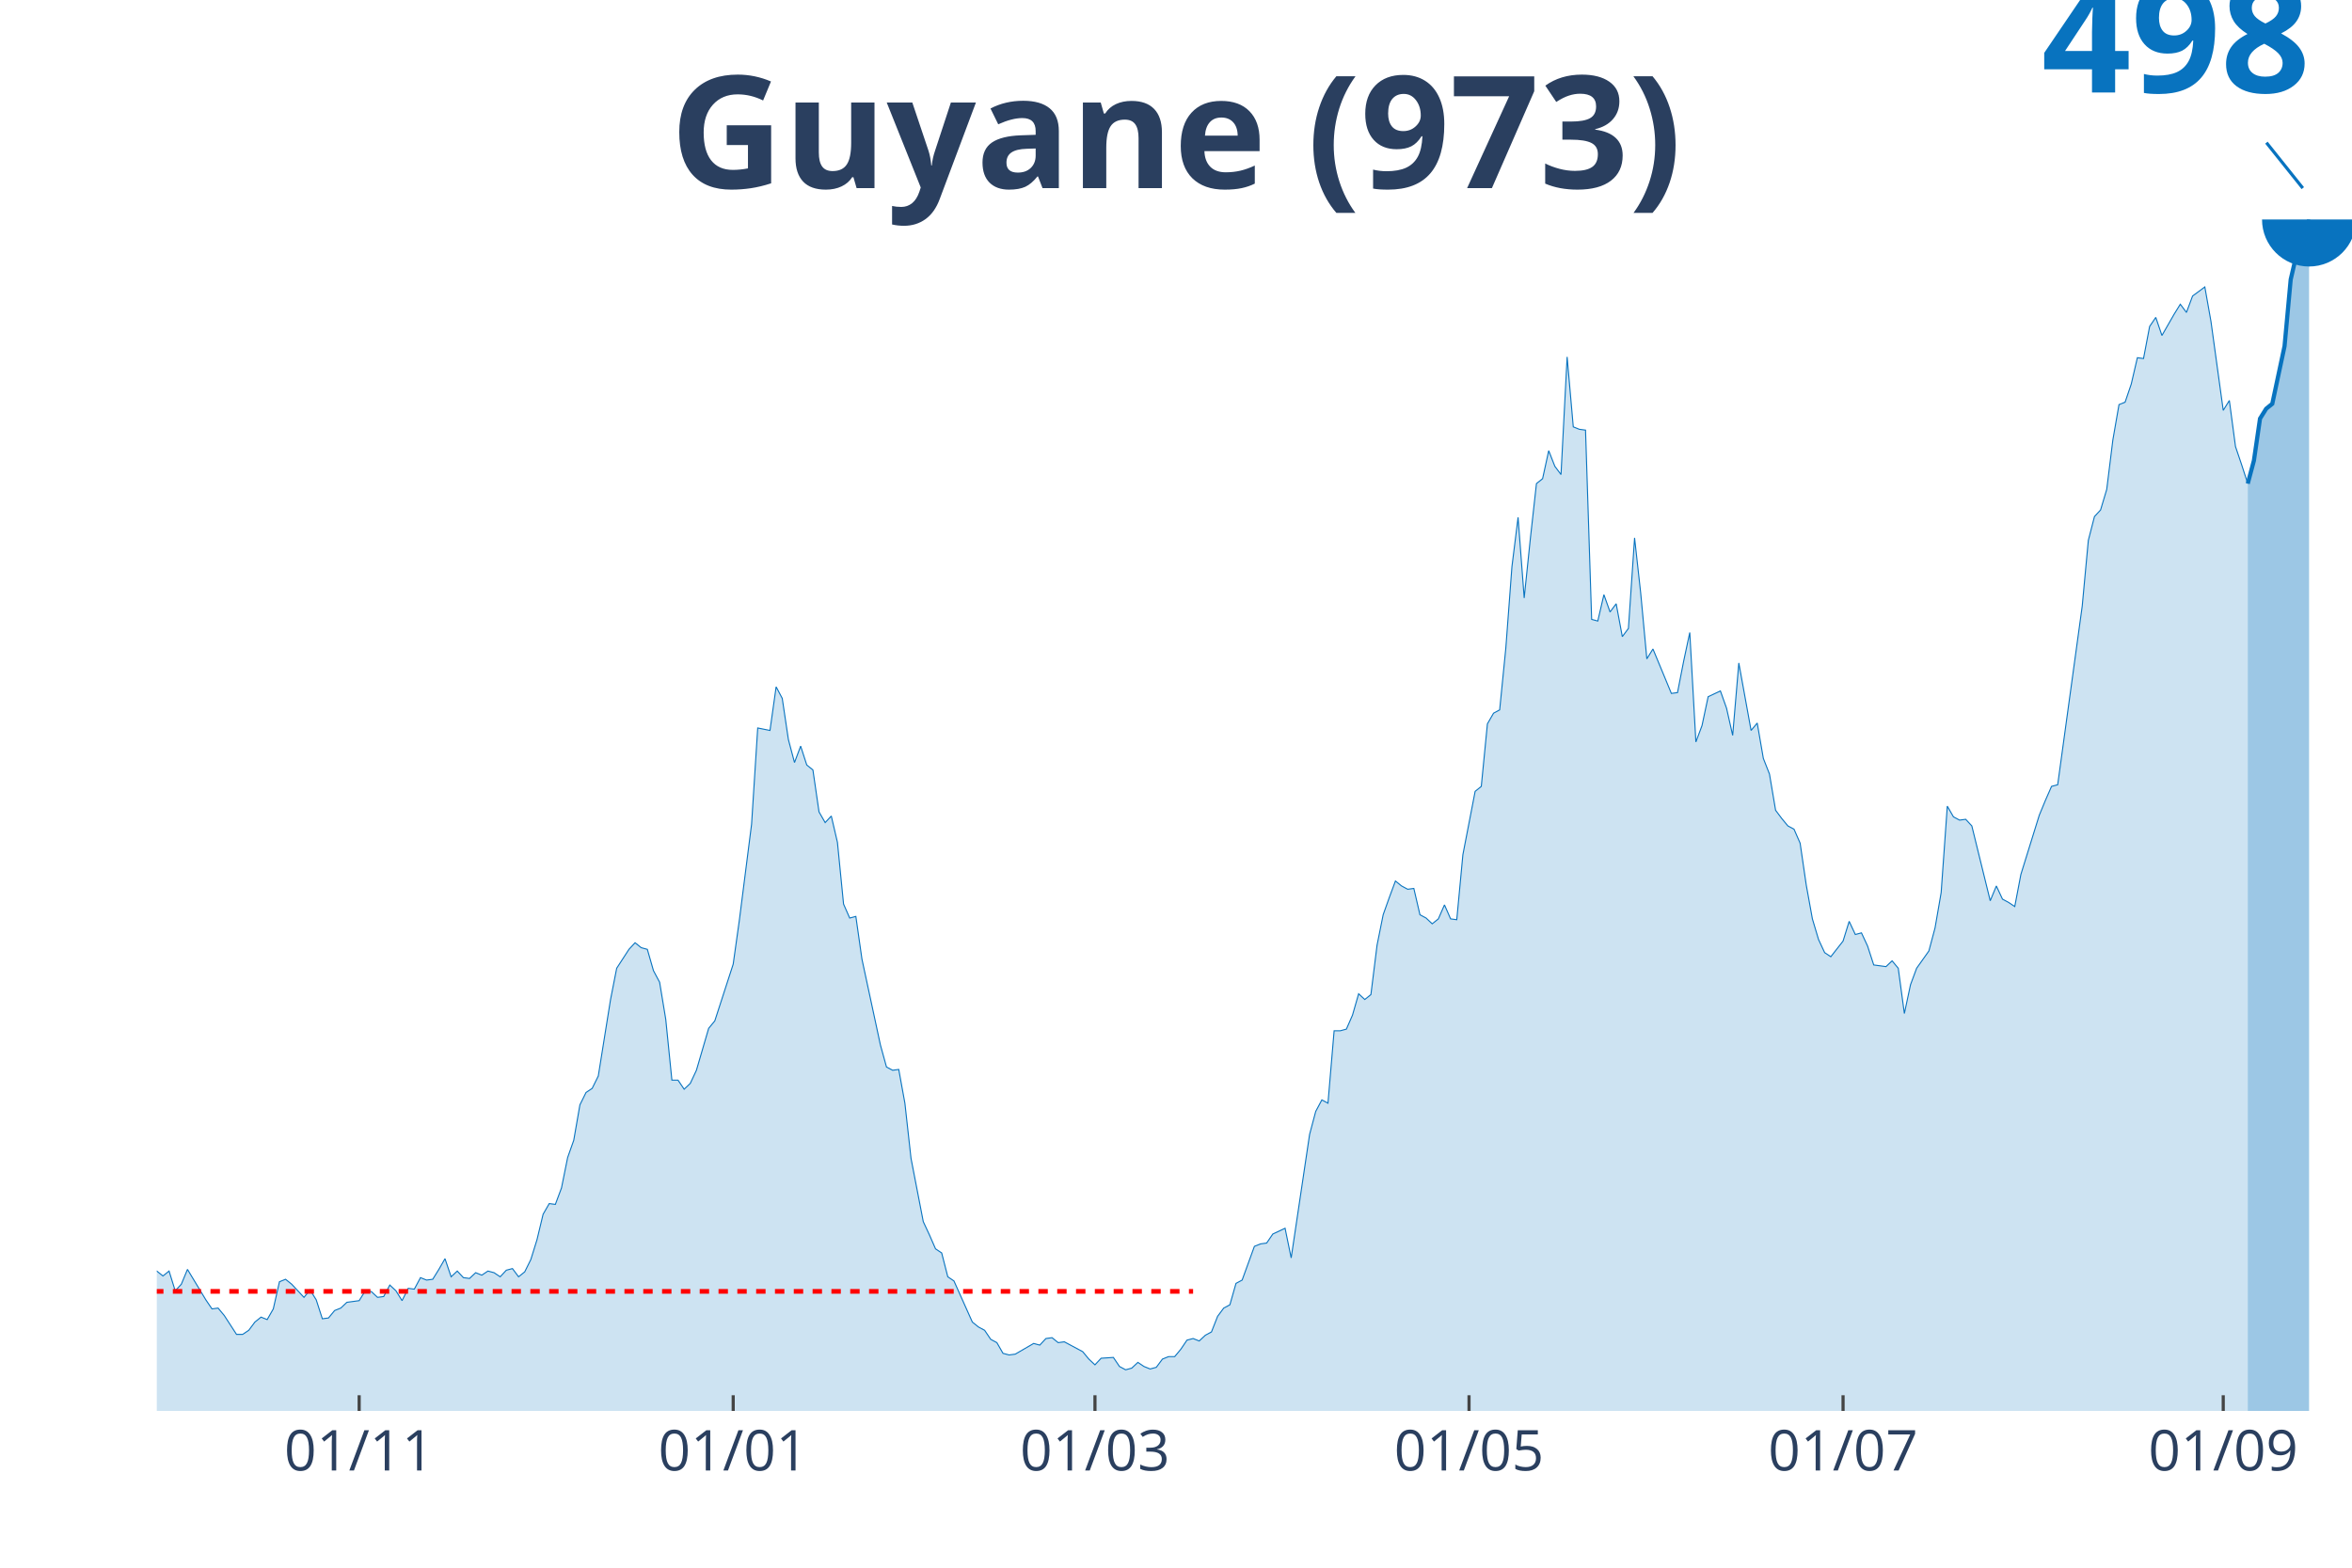
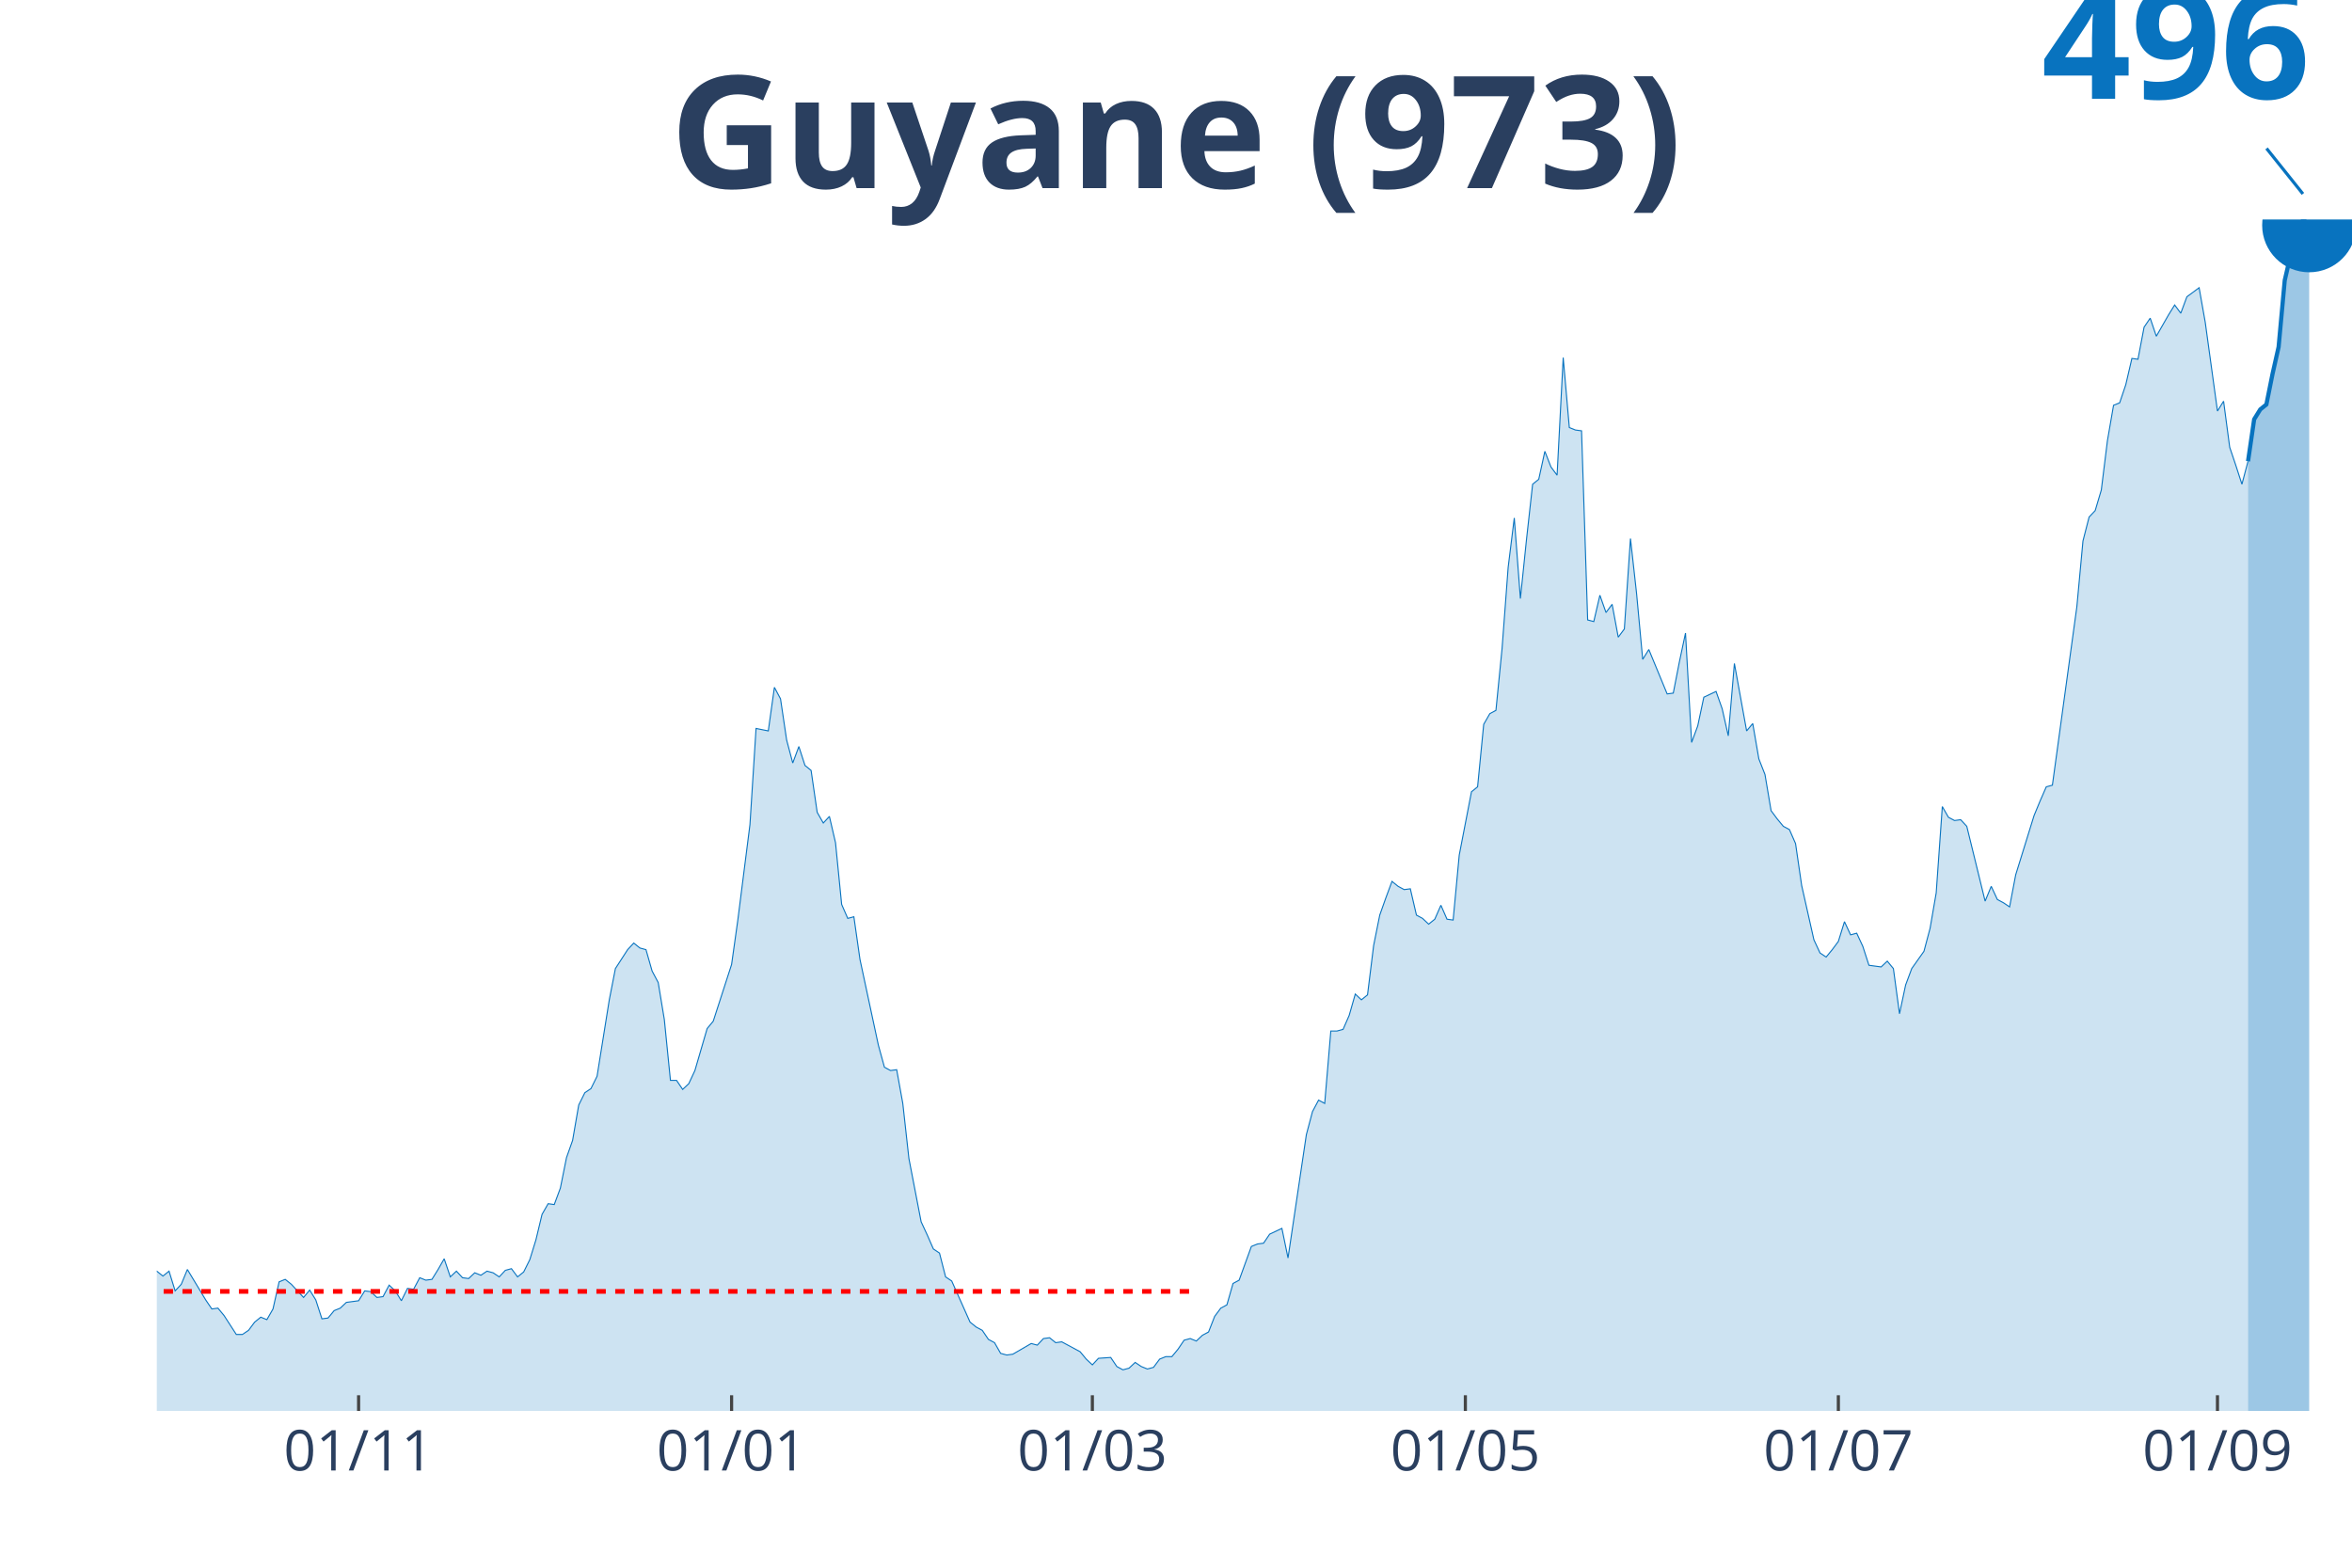
<svg xmlns="http://www.w3.org/2000/svg" class="main-svg" width="1125" height="750" style="" viewBox="0 0 750 500">
  <rect x="0" y="0" width="750" height="500" style="fill: rgb(0, 0, 0); fill-opacity: 0;" />
-   <defs id="defs-433399">
+   <defs id="defs-f3bd5b">
    <g class="clips">
-       <clipPath id="clip433399xyplot" class="plotclip">
+       <clipPath id="clipf3bd5bxyplot" class="plotclip">
        <rect width="700" height="380" />
      </clipPath>
-       <clipPath class="axesclip" id="clip433399x">
+       <clipPath class="axesclip" id="clipf3bd5bx">
        <rect x="50" y="0" width="700" height="500" />
      </clipPath>
-       <clipPath class="axesclip" id="clip433399y">
+       <clipPath class="axesclip" id="clipf3bd5by">
        <rect x="0" y="70" width="750" height="380" />
      </clipPath>
-       <clipPath class="axesclip" id="clip433399xy">
+       <clipPath class="axesclip" id="clipf3bd5bxy">
        <rect x="50" y="70" width="700" height="380" />
      </clipPath>
    </g>
    <g class="gradients" />
  </defs>
  <g class="bglayer">
    <rect class="bg" x="50" y="70" width="700" height="380" style="fill: rgb(0, 0, 0); fill-opacity: 0; stroke-width: 0;" />
  </g>
  <g class="layer-below">
    <g class="imagelayer" />
    <g class="shapelayer" />
  </g>
  <g class="cartesianlayer">
    <g class="subplot xy">
      <g class="layer-subplot">
        <g class="shapelayer" />
        <g class="imagelayer" />
      </g>
      <g class="gridlayer">
        <g class="x">
-           <path class="xgrid crisp" transform="translate(114.53,0)" d="M0,70v380" style="stroke: rgb(255, 255, 255); stroke-opacity: 1; stroke-width: 1px;" />
-           <path class="xgrid crisp" transform="translate(233.8,0)" d="M0,70v380" style="stroke: rgb(255, 255, 255); stroke-opacity: 1; stroke-width: 1px;" />
-           <path class="xgrid crisp" transform="translate(349.16,0)" d="M0,70v380" style="stroke: rgb(255, 255, 255); stroke-opacity: 1; stroke-width: 1px;" />
-           <path class="xgrid crisp" transform="translate(468.44,0)" d="M0,70v380" style="stroke: rgb(255, 255, 255); stroke-opacity: 1; stroke-width: 1px;" />
-           <path class="xgrid crisp" transform="translate(587.71,0)" d="M0,70v380" style="stroke: rgb(255, 255, 255); stroke-opacity: 1; stroke-width: 1px;" />
-           <path class="xgrid crisp" transform="translate(708.94,0)" d="M0,70v380" style="stroke: rgb(255, 255, 255); stroke-opacity: 1; stroke-width: 1px;" />
+           <path class="xgrid crisp" transform="translate(114.35,0)" d="M0,70v380" style="stroke: rgb(255, 255, 255); stroke-opacity: 1; stroke-width: 1px;" />
+           <path class="xgrid crisp" transform="translate(233.29,0)" d="M0,70v380" style="stroke: rgb(255, 255, 255); stroke-opacity: 1; stroke-width: 1px;" />
+           <path class="xgrid crisp" transform="translate(348.33,0)" d="M0,70v380" style="stroke: rgb(255, 255, 255); stroke-opacity: 1; stroke-width: 1px;" />
+           <path class="xgrid crisp" transform="translate(467.27,0)" d="M0,70v380" style="stroke: rgb(255, 255, 255); stroke-opacity: 1; stroke-width: 1px;" />
+           <path class="xgrid crisp" transform="translate(586.21,0)" d="M0,70v380" style="stroke: rgb(255, 255, 255); stroke-opacity: 1; stroke-width: 1px;" />
+           <path class="xgrid crisp" transform="translate(707.1,0)" d="M0,70v380" style="stroke: rgb(255, 255, 255); stroke-opacity: 1; stroke-width: 1px;" />
        </g>
        <g class="y" />
      </g>
      <g class="zerolinelayer" />
      <path class="xlines-below" />
      <path class="ylines-below" />
      <g class="overlines-below" />
      <g class="xaxislayer-below" />
      <g class="yaxislayer-below" />
      <g class="overaxes-below" />
-       <g class="plot" transform="translate(50, 70)" clip-path="url('#clip433399xyplot')">
+       <g class="plot" transform="translate(50, 70)" clip-path="url('#clipf3bd5bxyplot')">
        <g class="scatterlayer mlayer">
-           <g class="trace scatter trace40f57a" style="stroke-miterlimit: 2;">
+           <g class="trace scatter trace81dadb" style="stroke-miterlimit: 2;">
            <g class="fills">
              <g>
-                 <path class="js-fill" d="M666.76,380L-265.92,380L-265.92,378.95L-263.97,378.95L-262.01,375.01L-252.23,341.42L-250.28,336.17L-242.46,341.95L-240.5,342.73L-236.59,338.27L-234.64,330.14L-224.86,299.43L-222.91,292.87L-215.08,232.25L-213.13,225.69L-211.17,200.5L-209.22,138.83L-197.49,29.39L-195.53,35.17L-193.58,38.05L-191.62,60.1L-189.66,62.98L-187.71,42.78L-183.8,32.28L-181.84,48.29L-179.89,45.4L-177.93,19.42L-175.98,19.94L-174.02,39.89L-172.07,42.78L-170.11,63.25L-164.25,95.26L-162.29,118.62L-160.34,123.34L-158.38,139.61L-154.47,190.26L-152.51,180.55L-150.56,213.09L-148.6,217.82L-146.65,204.96L-144.69,213.62L-140.78,194.46L-138.83,209.16L-134.92,201.55L-132.96,203.38L-121.23,244.32L-119.27,259.81L-117.32,264.53L-115.36,261.12L-111.45,276.08L-109.5,281.06L-105.59,286.31L-103.63,285.26L-99.72,296.55L-97.77,291.3L-93.85,298.38L-91.9,300.22L-89.94,306.26L-87.99,305.21L-84.08,314.39L-82.12,312.29L-78.21,312.82L-76.26,314.13L-74.3,320.69L-72.35,315.44L-64.53,317.02L-62.57,308.88L-60.61,305.73L-58.66,310.98L-56.7,316.23L-54.75,315.97L-52.79,318.85L-50.84,315.7L-46.93,325.68L-44.97,322.27L-43.02,320.95L-41.06,325.15L-39.11,324.36L-37.15,329.09L-33.24,330.66L-31.28,335.91L-29.33,340.64L-27.37,338.01L-25.42,338.8L-23.46,338.27L-19.55,340.64L-17.6,339.06L-15.64,334.07L-13.69,336.7L-11.73,334.07L-9.78,333.29L-7.82,330.14L-5.87,330.66L-3.91,334.86L-1.96,336.96L0,335.39L1.96,336.96L3.91,335.39L5.87,341.69L7.82,339.59L9.78,334.86L15.64,344.57L17.6,347.46L19.55,347.2L21.51,349.56L25.42,355.59L27.37,355.59L29.33,354.28L31.28,351.66L33.24,350.08L35.2,350.87L37.15,347.46L39.11,338.8L41.06,338.01L43.02,339.59L46.93,343.78L48.88,341.42L50.84,344.57L52.79,350.61L54.75,350.35L56.7,347.98L58.66,347.2L60.61,345.36L64.53,344.83L66.48,341.69L68.44,341.95L70.39,343.78L72.35,343.52L74.3,339.85L76.26,341.69L78.21,344.83L80.17,340.9L82.12,341.16L84.08,337.49L86.03,338.27L87.99,338.01L89.94,334.86L91.9,331.45L93.85,337.22L95.81,335.39L97.77,337.49L99.72,337.75L101.68,335.91L103.63,336.7L105.59,335.39L107.54,335.91L109.5,337.22L111.45,335.12L113.41,334.6L115.36,337.22L117.32,335.65L119.27,331.71L121.23,325.41L123.18,317.28L125.14,313.87L127.09,314.13L129.05,308.88L131.01,299.17L132.96,293.66L134.92,282.38L136.87,278.44L138.83,277.13L140.78,273.19L144.69,248.78L146.65,238.81L150.56,232.78L152.51,230.68L154.47,232.25L156.42,232.78L158.38,239.6L160.34,243.27L162.29,255.08L164.25,274.5L166.2,274.5L168.16,277.39L170.11,275.55L172.07,271.35L175.98,257.97L177.93,255.61L183.8,237.5L185.75,223.59L189.66,192.89L191.62,162.18L195.53,162.97L197.49,149.06L199.44,152.73L201.4,165.86L203.35,173.2L205.31,167.96L207.26,173.99L209.22,175.57L211.17,188.95L213.13,192.36L215.08,190.26L217.04,198.66L218.99,218.34L220.95,222.8L222.91,222.28L224.86,235.93L230.73,263.22L232.68,270.3L234.64,271.35L236.59,271.09L238.55,281.85L240.5,299.43L244.41,319.64L246.37,323.84L248.32,328.3L250.28,329.61L252.23,337.22L254.19,338.54L260.06,351.66L262.01,353.23L263.97,354.28L265.92,357.17L267.88,358.22L269.83,361.63L271.79,362.15L273.74,361.89L279.61,358.48L281.56,359.01L283.52,356.91L285.47,356.64L287.43,358.22L289.39,357.96L295.25,361.1L297.21,363.47L299.16,365.3L301.12,363.2L305.03,362.94L306.98,365.83L308.94,366.88L310.89,366.35L312.85,364.52L314.8,365.83L316.76,366.62L318.72,366.09L320.67,363.47L322.63,362.68L324.58,362.68L326.54,360.32L328.49,357.43L330.45,356.91L332.4,357.69L334.36,355.86L336.31,354.81L338.27,349.82L340.22,347.2L342.18,346.15L344.13,339.32L346.09,338.27L350,327.51L351.96,326.73L353.91,326.46L355.87,323.58L359.78,321.74L361.73,331.19L367.6,291.82L369.55,284.48L371.51,280.8L373.46,281.85L375.42,258.76L377.37,258.76L379.33,258.23L381.28,253.77L383.24,246.95L385.2,248.78L387.15,247.21L389.11,231.46L391.06,221.75L393.02,216.24L394.97,210.99L396.93,212.57L398.88,213.62L400.84,213.36L402.79,221.75L404.75,222.8L406.7,224.64L408.66,223.07L410.61,218.6L412.57,223.07L414.53,223.33L416.48,202.6L420.39,182.39L422.35,180.81L424.3,160.87L426.26,157.46L428.21,156.41L430.17,136.73L432.12,110.75L434.08,95L436.03,120.72L437.99,101.82L439.94,84.24L441.9,82.67L443.85,73.74L445.81,78.73L447.77,81.35L449.72,43.83L451.68,66.13L453.63,66.92L455.59,67.18L457.54,127.54L459.5,128.07L461.45,119.67L463.41,125.18L465.36,122.56L467.32,133.05L469.27,130.43L471.23,101.56L473.18,119.14L475.14,140.14L477.09,136.99L481.01,146.44L482.96,151.16L484.92,150.9L486.87,140.93L488.83,131.74L490.78,166.64L492.74,161.4L494.69,152.21L498.6,150.37L500.56,155.88L502.51,164.54L504.47,141.45L508.38,162.97L510.34,160.61L512.29,171.89L514.25,176.88L516.2,188.43L518.16,191.05L520.11,193.41L522.07,194.46L524.02,198.92L525.98,212.31L527.93,223.07L529.89,229.63L531.84,233.83L533.8,235.14L537.71,230.15L539.66,223.85L541.62,228.05L543.58,227.53L545.53,231.73L547.49,237.76L551.4,238.29L553.35,236.45L555.31,238.81L557.26,253.25L559.22,244.06L561.17,238.81L565.08,233.3L567.04,225.95L568.99,214.67L570.95,187.11L572.91,190.52L574.86,191.57L576.82,191.31L578.77,193.41L584.64,217.29L586.59,212.57L588.55,216.77L590.5,217.82L592.46,219.13L594.41,208.9L600.28,190L602.23,185.28L604.19,180.81L606.15,180.29L613.97,123.34L615.92,102.35L617.88,94.74L619.83,92.64L621.79,86.08L623.74,70.33L625.7,59.05L627.65,58.26L629.61,52.49L631.56,44.09L633.52,44.35L635.47,34.12L637.43,31.23L639.39,37L643.3,30.18L645.25,27.03L647.21,29.65L649.16,24.41L653.07,21.52L655.03,32.54L658.94,60.88L660.89,57.73L662.85,72.43L664.8,78.2L666.76,84.24" style="fill: rgb(8, 115, 191); fill-opacity: 0.2; stroke-width: 0;" />
+                 <path class="js-fill" d="M666.85,380L-265.18,380L-265.18,378.95L-263.23,378.95L-261.28,375.02L-249.58,336.2L-247.63,338.56L-245.68,340.14L-243.73,338.56L-241.78,341.97L-237.88,340.4L-235.93,338.3L-222.28,292.93L-220.33,271.95L-214.48,232.35L-212.53,225.8L-210.58,200.62L-208.64,138.99L-196.94,29.63L-194.99,35.4L-193.04,38.29L-191.09,60.32L-189.14,63.2L-187.19,43.01L-183.29,32.52L-181.34,48.52L-179.39,45.63L-177.44,19.67L-175.49,20.19L-173.54,40.12L-171.59,43.01L-169.64,63.46L-163.79,95.46L-161.84,118.8L-159.89,123.52L-157.94,139.78L-154.04,190.39L-152.09,180.69L-150.14,213.21L-148.19,217.93L-146.24,205.08L-144.29,213.73L-140.39,194.59L-138.44,209.28L-134.54,201.67L-132.59,203.51L-120.89,244.42L-118.94,259.89L-116.99,264.61L-115.04,261.2L-111.14,276.15L-109.19,281.13L-105.29,286.38L-103.34,285.33L-99.44,296.6L-97.49,291.36L-93.59,298.44L-91.64,300.28L-89.69,306.31L-87.74,305.26L-83.84,314.44L-81.89,312.34L-77.99,312.86L-76.04,314.18L-74.09,320.73L-72.14,315.49L-64.35,317.06L-62.4,308.93L-60.45,305.78L-58.5,311.03L-56.55,316.27L-54.6,316.01L-52.65,318.9L-50.7,315.75L-46.8,325.71L-44.85,322.31L-42.9,320.99L-40.95,325.19L-39,324.4L-37.05,329.12L-33.15,330.7L-31.2,335.94L-29.25,340.66L-27.3,338.04L-25.35,338.83L-23.4,338.3L-19.5,340.66L-17.55,339.09L-15.6,334.11L-13.65,336.73L-11.7,334.11L-9.75,333.32L-7.8,330.17L-5.85,330.7L-3.9,334.89L-1.95,336.99L0,335.42L1.95,336.99L3.9,335.42L5.85,341.71L7.8,339.61L9.75,334.89L15.6,344.6L17.55,347.48L19.5,347.22L21.45,349.58L25.35,355.61L27.3,355.61L29.25,354.3L31.2,351.68L33.15,350.1L35.1,350.89L37.05,347.48L39,338.83L40.95,338.04L42.9,339.61L46.8,343.81L48.75,341.45L50.7,344.6L52.65,350.63L54.6,350.37L56.55,348.01L58.5,347.22L60.45,345.38L64.35,344.86L66.3,341.71L68.25,341.97L70.19,343.81L72.14,343.55L74.09,339.88L76.04,341.71L77.99,344.86L79.94,340.92L81.89,341.19L83.84,337.52L85.79,338.3L87.74,338.04L89.69,334.89L91.64,331.48L93.59,337.25L95.54,335.42L97.49,337.52L99.44,337.78L101.39,335.94L103.34,336.73L105.29,335.42L107.24,335.94L109.19,337.25L111.14,335.16L113.09,334.63L115.04,337.25L116.99,335.68L118.94,331.75L120.89,325.45L122.84,317.32L124.79,313.91L126.74,314.18L128.69,308.93L130.64,299.23L132.59,293.72L134.54,282.44L136.49,278.51L138.44,277.2L140.39,273.26L144.29,248.88L146.24,238.91L150.14,232.88L152.09,230.78L154.04,232.35L155.99,232.88L157.94,239.7L159.89,243.37L161.84,255.17L163.79,274.58L165.74,274.58L167.69,277.46L169.64,275.62L171.59,271.43L175.49,258.05L177.44,255.69L183.29,237.6L185.24,223.7L189.14,193.02L191.09,162.33L194.99,163.12L196.94,149.22L198.89,152.89L200.84,166L202.79,173.35L204.74,168.1L206.69,174.13L208.64,175.71L210.58,189.08L212.53,192.49L214.48,190.39L216.43,198.79L218.38,218.45L220.33,222.91L222.28,222.39L224.23,236.02L230.08,263.3L232.03,270.38L233.98,271.43L235.93,271.17L237.88,281.92L239.83,299.49L243.73,319.68L245.68,323.88L247.63,328.34L249.58,329.65L251.53,337.25L253.48,338.56L259.33,351.68L261.28,353.25L263.23,354.3L265.18,357.18L267.13,358.23L269.08,361.64L271.03,362.17L272.98,361.9L278.83,358.5L280.78,359.02L282.73,356.92L284.68,356.66L286.63,358.23L288.58,357.97L294.43,361.12L296.38,363.48L298.33,365.31L300.28,363.22L304.18,362.95L306.13,365.84L308.08,366.89L310.03,366.36L311.98,364.53L313.93,365.84L315.88,366.63L317.83,366.1L319.78,363.48L321.73,362.69L323.68,362.69L325.63,360.33L327.58,357.45L329.53,356.92L331.48,357.71L333.43,355.87L335.38,354.82L337.33,349.84L339.28,347.22L341.23,346.17L343.18,339.35L345.13,338.3L349.03,327.55L350.97,326.76L352.92,326.5L354.87,323.62L358.77,321.78L360.72,331.22L366.57,291.88L368.52,284.54L370.47,280.87L372.42,281.92L374.37,258.84L376.32,258.84L378.27,258.32L380.22,253.86L382.17,247.04L384.12,248.88L386.07,247.3L388.02,231.57L389.97,221.86L391.92,216.36L393.87,211.11L395.82,212.68L397.77,213.73L399.72,213.47L401.67,221.86L403.62,222.91L405.57,224.75L407.52,223.17L409.47,218.72L411.42,223.17L413.37,223.44L415.32,202.72L419.22,182.53L421.17,180.95L423.12,161.02L425.07,157.61L427.02,156.56L428.97,136.89L430.92,110.93L432.87,95.2L434.82,120.9L436.77,102.02L438.72,84.44L440.67,82.87L442.62,73.95L444.57,78.94L446.52,81.56L448.47,44.06L450.42,66.35L452.37,67.14L454.32,67.4L456.27,127.72L458.22,128.24L460.17,119.85L462.12,125.36L464.07,122.73L466.02,133.22L467.97,130.6L469.92,101.75L471.87,119.32L473.82,140.3L475.77,137.16L479.67,146.6L481.62,151.32L483.57,151.06L485.52,141.09L487.47,131.91L489.42,166.79L491.36,161.55L493.31,152.37L497.21,150.53L499.16,156.04L501.11,164.69L503.06,141.61L506.96,163.12L508.91,160.76L510.86,172.04L512.81,177.02L514.76,188.56L516.71,191.18L518.66,193.54L520.61,194.59L522.56,199.05L524.51,212.42L528.41,229.73L530.36,233.93L532.31,235.24L534.26,232.88L536.21,230.26L538.16,223.96L540.11,228.16L542.06,227.63L544.01,231.83L545.96,237.86L549.86,238.39L551.81,236.55L553.76,238.91L555.71,253.33L557.66,244.15L559.61,238.91L563.51,233.4L565.46,226.06L567.41,214.78L569.36,187.25L571.31,190.66L573.26,191.7L575.21,191.44L577.16,193.54L583.01,217.41L584.96,212.68L586.91,216.88L588.86,217.93L590.81,219.24L592.76,209.01L598.61,190.13L600.56,185.41L602.51,180.95L604.46,180.43L612.26,123.52L614.21,102.54L616.16,94.93L618.11,92.84L620.06,86.28L622.01,70.55L623.96,59.27L625.91,58.48L627.86,52.71L629.81,44.32L631.75,44.58L633.7,34.35L635.65,31.47L637.6,37.24L641.5,30.42L643.45,27.27L645.4,29.9L647.35,24.65L651.25,21.77L653.2,32.78L657.1,61.1L659.05,57.96L661,72.64L662.95,78.41L664.9,84.44L666.85,77.1" style="fill: rgb(8, 115, 191); fill-opacity: 0.2; stroke-width: 0;" />
              </g>
            </g>
            <g class="errorbars" />
            <g class="lines">
-               <path class="js-line" d="M-265.92,378.95L-263.97,378.95L-262.01,375.01L-252.23,341.42L-250.28,336.17L-242.46,341.95L-240.5,342.73L-236.59,338.27L-234.64,330.14L-224.86,299.43L-222.91,292.87L-215.08,232.25L-213.13,225.69L-211.17,200.5L-209.22,138.83L-197.49,29.39L-195.53,35.17L-193.58,38.05L-191.62,60.1L-189.66,62.98L-187.71,42.78L-183.8,32.28L-181.84,48.29L-179.89,45.4L-177.93,19.42L-175.98,19.94L-174.02,39.89L-172.07,42.78L-170.11,63.25L-164.25,95.26L-162.29,118.62L-160.34,123.34L-158.38,139.61L-154.47,190.26L-152.51,180.55L-150.56,213.09L-148.6,217.82L-146.65,204.96L-144.69,213.62L-140.78,194.46L-138.83,209.16L-134.92,201.55L-132.96,203.38L-121.23,244.32L-119.27,259.81L-117.32,264.53L-115.36,261.12L-111.45,276.08L-109.5,281.06L-105.59,286.31L-103.63,285.26L-99.72,296.55L-97.77,291.3L-93.85,298.38L-91.9,300.22L-89.94,306.26L-87.99,305.21L-84.08,314.39L-82.12,312.29L-78.21,312.82L-76.26,314.13L-74.3,320.69L-72.35,315.44L-64.53,317.02L-62.57,308.88L-60.61,305.73L-58.66,310.98L-56.7,316.23L-54.75,315.97L-52.79,318.85L-50.84,315.7L-46.93,325.68L-44.97,322.27L-43.02,320.95L-41.06,325.15L-39.11,324.36L-37.15,329.09L-33.24,330.66L-31.28,335.91L-29.33,340.64L-27.37,338.01L-25.42,338.8L-23.46,338.27L-19.55,340.64L-17.6,339.06L-15.64,334.07L-13.69,336.7L-11.73,334.07L-9.78,333.29L-7.82,330.14L-5.87,330.66L-3.91,334.86L-1.96,336.96L0,335.39L1.96,336.96L3.91,335.39L5.87,341.69L7.82,339.59L9.78,334.86L15.64,344.57L17.6,347.46L19.55,347.2L21.51,349.56L25.42,355.59L27.37,355.59L29.33,354.28L31.28,351.66L33.24,350.08L35.2,350.87L37.15,347.46L39.11,338.8L41.06,338.01L43.02,339.59L46.93,343.78L48.88,341.42L50.84,344.57L52.79,350.61L54.75,350.35L56.7,347.98L58.66,347.2L60.61,345.36L64.53,344.83L66.48,341.69L68.44,341.95L70.39,343.78L72.35,343.52L74.3,339.85L76.26,341.69L78.21,344.83L80.17,340.9L82.12,341.16L84.08,337.49L86.03,338.27L87.99,338.01L89.94,334.86L91.9,331.45L93.85,337.22L95.81,335.39L97.77,337.49L99.72,337.75L101.68,335.91L103.63,336.7L105.59,335.39L107.54,335.91L109.5,337.22L111.45,335.12L113.41,334.6L115.36,337.22L117.32,335.65L119.27,331.71L121.23,325.41L123.18,317.28L125.14,313.87L127.09,314.13L129.05,308.88L131.01,299.17L132.96,293.66L134.92,282.38L136.87,278.44L138.83,277.13L140.78,273.19L144.69,248.78L146.65,238.81L150.56,232.78L152.51,230.68L154.47,232.25L156.42,232.78L158.38,239.6L160.34,243.27L162.29,255.08L164.25,274.5L166.2,274.5L168.16,277.39L170.11,275.55L172.07,271.35L175.98,257.97L177.93,255.61L183.8,237.5L185.75,223.59L189.66,192.89L191.62,162.18L195.53,162.97L197.49,149.06L199.44,152.73L201.4,165.86L203.35,173.2L205.31,167.96L207.26,173.99L209.22,175.57L211.17,188.95L213.13,192.36L215.08,190.26L217.04,198.66L218.99,218.34L220.95,222.8L222.91,222.28L224.86,235.93L230.73,263.22L232.68,270.3L234.64,271.35L236.59,271.09L238.55,281.85L240.5,299.43L244.41,319.64L246.37,323.84L248.32,328.3L250.28,329.61L252.23,337.22L254.19,338.54L260.06,351.66L262.01,353.23L263.97,354.28L265.92,357.17L267.88,358.22L269.83,361.63L271.79,362.15L273.74,361.89L279.61,358.48L281.56,359.01L283.52,356.91L285.47,356.64L287.43,358.22L289.39,357.96L295.25,361.1L297.21,363.47L299.16,365.3L301.12,363.2L305.03,362.94L306.98,365.83L308.94,366.88L310.89,366.35L312.85,364.52L314.8,365.83L316.76,366.62L318.72,366.09L320.67,363.47L322.63,362.68L324.58,362.68L326.54,360.32L328.49,357.43L330.45,356.91L332.4,357.69L334.36,355.86L336.31,354.81L338.27,349.82L340.22,347.2L342.18,346.15L344.13,339.32L346.09,338.27L350,327.51L351.96,326.73L353.91,326.46L355.87,323.58L359.78,321.74L361.73,331.19L367.6,291.82L369.55,284.48L371.51,280.8L373.46,281.85L375.42,258.76L377.37,258.76L379.33,258.23L381.28,253.77L383.24,246.95L385.2,248.78L387.15,247.21L389.11,231.46L391.06,221.75L393.02,216.24L394.97,210.99L396.93,212.57L398.88,213.62L400.84,213.36L402.79,221.75L404.75,222.8L406.7,224.64L408.66,223.07L410.61,218.6L412.57,223.07L414.53,223.33L416.48,202.6L420.39,182.39L422.35,180.81L424.3,160.87L426.26,157.46L428.21,156.41L430.17,136.73L432.12,110.75L434.08,95L436.03,120.72L437.99,101.82L439.94,84.24L441.9,82.67L443.85,73.74L445.81,78.73L447.77,81.35L449.72,43.83L451.68,66.13L453.63,66.92L455.59,67.18L457.54,127.54L459.5,128.07L461.45,119.67L463.41,125.18L465.36,122.56L467.32,133.05L469.27,130.43L471.23,101.56L473.18,119.14L475.14,140.14L477.09,136.99L481.01,146.44L482.96,151.16L484.92,150.9L486.87,140.93L488.83,131.74L490.78,166.64L492.74,161.4L494.69,152.21L498.6,150.37L500.56,155.88L502.51,164.54L504.47,141.45L508.38,162.97L510.34,160.61L512.29,171.89L514.25,176.88L516.2,188.43L518.16,191.05L520.11,193.41L522.07,194.46L524.02,198.92L525.98,212.31L527.93,223.07L529.89,229.63L531.84,233.83L533.8,235.14L537.71,230.15L539.66,223.85L541.62,228.05L543.58,227.53L545.53,231.73L547.49,237.76L551.4,238.29L553.35,236.45L555.31,238.81L557.26,253.25L559.22,244.06L561.17,238.81L565.08,233.3L567.04,225.95L568.99,214.67L570.95,187.11L572.91,190.52L574.86,191.57L576.82,191.31L578.77,193.41L584.64,217.29L586.59,212.57L588.55,216.77L590.5,217.82L592.46,219.13L594.41,208.9L600.28,190L602.23,185.28L604.19,180.81L606.15,180.29L613.97,123.34L615.92,102.35L617.88,94.74L619.83,92.64L621.79,86.08L623.74,70.33L625.7,59.05L627.65,58.26L629.61,52.49L631.56,44.09L633.52,44.35L635.47,34.12L637.43,31.23L639.39,37L643.3,30.18L645.25,27.03L647.21,29.65L649.16,24.41L653.07,21.52L655.03,32.54L658.94,60.88L660.89,57.73L662.85,72.43L664.8,78.2L666.76,84.24" style="vector-effect: non-scaling-stroke; fill: none; stroke: rgb(8, 115, 191); stroke-opacity: 1; stroke-width: 0.5px; opacity: 1;" />
+               <path class="js-line" d="M-265.18,378.95L-263.23,378.95L-261.28,375.02L-249.58,336.2L-247.63,338.56L-245.68,340.14L-243.73,338.56L-241.78,341.97L-237.88,340.4L-235.93,338.3L-222.28,292.93L-220.33,271.95L-214.48,232.35L-212.53,225.8L-210.58,200.62L-208.64,138.99L-196.94,29.63L-194.99,35.4L-193.04,38.29L-191.09,60.32L-189.14,63.2L-187.19,43.01L-183.29,32.52L-181.34,48.52L-179.39,45.63L-177.44,19.67L-175.49,20.19L-173.54,40.12L-171.59,43.01L-169.64,63.46L-163.79,95.46L-161.84,118.8L-159.89,123.52L-157.94,139.78L-154.04,190.39L-152.09,180.69L-150.14,213.21L-148.19,217.93L-146.24,205.08L-144.29,213.73L-140.39,194.59L-138.44,209.28L-134.54,201.67L-132.59,203.51L-120.89,244.42L-118.94,259.89L-116.99,264.61L-115.04,261.2L-111.14,276.15L-109.19,281.13L-105.29,286.38L-103.34,285.33L-99.44,296.6L-97.49,291.36L-93.59,298.44L-91.64,300.28L-89.69,306.31L-87.74,305.26L-83.84,314.44L-81.89,312.34L-77.99,312.86L-76.04,314.18L-74.09,320.73L-72.14,315.49L-64.35,317.06L-62.4,308.93L-60.45,305.78L-58.5,311.03L-56.55,316.27L-54.6,316.01L-52.65,318.9L-50.7,315.75L-46.8,325.71L-44.85,322.31L-42.9,320.99L-40.95,325.19L-39,324.4L-37.05,329.12L-33.15,330.7L-31.2,335.94L-29.25,340.66L-27.3,338.04L-25.35,338.83L-23.4,338.3L-19.5,340.66L-17.55,339.09L-15.6,334.11L-13.65,336.73L-11.7,334.11L-9.75,333.32L-7.8,330.17L-5.85,330.7L-3.9,334.89L-1.95,336.99L0,335.42L1.95,336.99L3.9,335.42L5.85,341.71L7.8,339.61L9.75,334.89L15.6,344.6L17.55,347.48L19.5,347.22L21.45,349.58L25.35,355.61L27.3,355.61L29.25,354.3L31.2,351.68L33.15,350.1L35.1,350.89L37.05,347.48L39,338.83L40.95,338.04L42.9,339.61L46.8,343.81L48.75,341.45L50.7,344.6L52.65,350.63L54.6,350.37L56.55,348.01L58.5,347.22L60.45,345.38L64.35,344.86L66.3,341.71L68.25,341.97L70.19,343.81L72.14,343.55L74.09,339.88L76.04,341.71L77.99,344.86L79.94,340.92L81.89,341.19L83.84,337.52L85.79,338.3L87.74,338.04L89.69,334.89L91.64,331.48L93.59,337.25L95.54,335.42L97.49,337.52L99.44,337.78L101.39,335.94L103.34,336.73L105.29,335.42L107.24,335.94L109.19,337.25L111.14,335.16L113.09,334.63L115.04,337.25L116.99,335.68L118.94,331.75L120.89,325.45L122.84,317.32L124.79,313.91L126.74,314.18L128.69,308.93L130.64,299.23L132.59,293.72L134.54,282.44L136.49,278.51L138.44,277.2L140.39,273.26L144.29,248.88L146.24,238.91L150.14,232.88L152.09,230.78L154.04,232.35L155.99,232.88L157.94,239.7L159.89,243.37L161.84,255.17L163.79,274.58L165.74,274.58L167.69,277.46L169.64,275.62L171.59,271.43L175.49,258.05L177.44,255.69L183.29,237.6L185.24,223.7L189.14,193.02L191.09,162.33L194.99,163.12L196.94,149.22L198.89,152.89L200.84,166L202.79,173.35L204.74,168.1L206.69,174.13L208.64,175.71L210.58,189.08L212.53,192.49L214.48,190.39L216.43,198.79L218.38,218.45L220.33,222.91L222.28,222.39L224.23,236.02L230.08,263.3L232.03,270.38L233.98,271.43L235.93,271.17L237.88,281.92L239.83,299.49L243.73,319.68L245.68,323.88L247.63,328.34L249.58,329.65L251.53,337.25L253.48,338.56L259.33,351.68L261.28,353.25L263.23,354.3L265.18,357.18L267.13,358.23L269.08,361.64L271.03,362.17L272.98,361.9L278.83,358.5L280.78,359.02L282.73,356.92L284.68,356.66L286.63,358.23L288.58,357.97L294.43,361.12L296.38,363.48L298.33,365.31L300.28,363.22L304.18,362.95L306.13,365.84L308.08,366.89L310.03,366.36L311.98,364.53L313.93,365.84L315.88,366.63L317.83,366.1L319.78,363.48L321.73,362.69L323.68,362.69L325.63,360.33L327.58,357.45L329.53,356.92L331.48,357.71L333.43,355.87L335.38,354.82L337.33,349.84L339.28,347.22L341.23,346.17L343.18,339.35L345.13,338.3L349.03,327.55L350.97,326.76L352.92,326.5L354.87,323.62L358.77,321.78L360.72,331.22L366.57,291.88L368.52,284.54L370.47,280.87L372.42,281.92L374.37,258.84L376.32,258.84L378.27,258.32L380.22,253.86L382.17,247.04L384.12,248.88L386.07,247.3L388.02,231.57L389.97,221.86L391.92,216.36L393.87,211.11L395.82,212.68L397.77,213.73L399.72,213.47L401.67,221.86L403.62,222.91L405.57,224.75L407.52,223.17L409.47,218.72L411.42,223.17L413.37,223.44L415.32,202.72L419.22,182.53L421.17,180.95L423.12,161.02L425.07,157.61L427.02,156.56L428.97,136.89L430.92,110.93L432.87,95.2L434.82,120.9L436.77,102.02L438.72,84.44L440.67,82.87L442.62,73.95L444.57,78.94L446.52,81.56L448.47,44.06L450.42,66.35L452.37,67.14L454.32,67.4L456.27,127.72L458.22,128.24L460.17,119.85L462.12,125.36L464.07,122.73L466.02,133.22L467.97,130.6L469.92,101.75L471.87,119.32L473.82,140.3L475.77,137.16L479.67,146.6L481.62,151.32L483.57,151.06L485.52,141.09L487.47,131.91L489.42,166.79L491.36,161.55L493.31,152.37L497.21,150.53L499.16,156.04L501.11,164.69L503.06,141.61L506.96,163.12L508.91,160.76L510.86,172.04L512.81,177.02L514.76,188.56L516.71,191.18L518.66,193.54L520.61,194.59L522.56,199.05L524.51,212.42L528.41,229.73L530.36,233.93L532.31,235.24L534.26,232.88L536.21,230.26L538.16,223.96L540.11,228.16L542.06,227.63L544.01,231.83L545.96,237.86L549.86,238.39L551.81,236.55L553.76,238.91L555.71,253.33L557.66,244.15L559.61,238.91L563.51,233.4L565.46,226.06L567.41,214.78L569.36,187.25L571.31,190.66L573.26,191.7L575.21,191.44L577.16,193.54L583.01,217.41L584.96,212.68L586.91,216.88L588.86,217.93L590.81,219.24L592.76,209.01L598.61,190.13L600.56,185.41L602.51,180.95L604.46,180.43L612.26,123.52L614.21,102.54L616.16,94.93L618.11,92.84L620.06,86.28L622.01,70.55L623.96,59.27L625.91,58.48L627.86,52.71L629.81,44.32L631.75,44.58L633.7,34.35L635.65,31.47L637.6,37.24L641.5,30.42L643.45,27.27L645.4,29.9L647.35,24.65L651.25,21.77L653.2,32.78L657.1,61.1L659.05,57.96L661,72.64L662.95,78.41L664.9,84.44L666.85,77.1" style="vector-effect: non-scaling-stroke; fill: none; stroke: rgb(8, 115, 191); stroke-opacity: 1; stroke-width: 0.5px; opacity: 1;" />
            </g>
            <g class="points" />
            <g class="text" />
          </g>
-           <g class="trace scatter tracedf71b9" style="stroke-miterlimit: 2;">
+           <g class="trace scatter trace9dca43" style="stroke-miterlimit: 2;">
            <g class="fills">
              <g>
-                 <path class="js-fill" d="M686.31,380L666.76,380L666.76,84.24L668.72,76.89L670.67,63.51L672.63,60.36L674.58,58.78L678.49,40.41L680.45,19.16L682.4,10.76L684.36,6.82L686.31,0" style="fill: rgb(8, 115, 191); fill-opacity: 0.4; stroke-width: 0;" />
+                 <path class="js-fill" d="M686.35,380L666.85,380L666.85,77.1L668.8,63.73L670.75,60.58L672.7,59.01L674.65,49.3L676.6,40.65L678.55,19.41L680.5,11.01L682.45,6.82L684.4,0L686.35,1.84" style="fill: rgb(8, 115, 191); fill-opacity: 0.4; stroke-width: 0;" />
              </g>
            </g>
            <g class="errorbars" />
            <g class="lines">
-               <path class="js-line" d="M666.76,84.24L668.72,76.89L670.67,63.51L672.63,60.36L674.58,58.78L678.49,40.41L680.45,19.16L682.4,10.76L684.36,6.82L686.31,0" style="vector-effect: non-scaling-stroke; fill: none; stroke: rgb(8, 115, 191); stroke-opacity: 1; stroke-width: 2px; opacity: 1;" />
+               <path class="js-line" d="M666.85,77.1L668.8,63.73L670.75,60.58L672.7,59.01L674.65,49.3L676.6,40.65L678.55,19.41L680.5,11.01L682.45,6.82L684.4,0L686.35,1.84" style="vector-effect: non-scaling-stroke; fill: none; stroke: rgb(8, 115, 191); stroke-opacity: 1; stroke-width: 2px; opacity: 1;" />
            </g>
            <g class="points" />
            <g class="text" />
          </g>
-           <g class="trace scatter trace1e7ba5" style="stroke-miterlimit: 2; opacity: 1;">
+           <g class="trace scatter traced05d2b" style="stroke-miterlimit: 2; opacity: 1;">
            <g class="fills" />
            <g class="errorbars" />
            <g class="lines" />
            <g class="points">
-               <path class="point" transform="translate(686.31,0)" d="M15,0A15,15 0 1,1 0,-15A15,15 0 0,1 15,0Z" style="opacity: 1; stroke-width: 0px; fill: rgb(8, 115, 191); fill-opacity: 1;" />
+               <path class="point" transform="translate(686.35,1.84)" d="M15,0A15,15 0 1,1 0,-15A15,15 0 0,1 15,0Z" style="opacity: 1; stroke-width: 0px; fill: rgb(8, 115, 191); fill-opacity: 1;" />
            </g>
            <g class="text" />
          </g>
        </g>
      </g>
      <g class="overplot" />
      <path class="xlines-above crisp" style="fill: none; stroke-width: 1px; stroke: rgb(0, 0, 0); stroke-opacity: 0;" d="" />
      <path class="ylines-above crisp" style="fill: none;" d="M0,0" />
      <g class="overlines-above" />
      <g class="xaxislayer-above">
-         <path class="xtick ticks crisp" d="M0,450v-5" transform="translate(114.53,0)" style="stroke: rgb(68, 68, 68); stroke-opacity: 1; stroke-width: 1px;" />
-         <path class="xtick ticks crisp" d="M0,450v-5" transform="translate(233.8,0)" style="stroke: rgb(68, 68, 68); stroke-opacity: 1; stroke-width: 1px;" />
-         <path class="xtick ticks crisp" d="M0,450v-5" transform="translate(349.16,0)" style="stroke: rgb(68, 68, 68); stroke-opacity: 1; stroke-width: 1px;" />
-         <path class="xtick ticks crisp" d="M0,450v-5" transform="translate(468.44,0)" style="stroke: rgb(68, 68, 68); stroke-opacity: 1; stroke-width: 1px;" />
-         <path class="xtick ticks crisp" d="M0,450v-5" transform="translate(587.71,0)" style="stroke: rgb(68, 68, 68); stroke-opacity: 1; stroke-width: 1px;" />
-         <path class="xtick ticks crisp" d="M0,450v-5" transform="translate(708.94,0)" style="stroke: rgb(68, 68, 68); stroke-opacity: 1; stroke-width: 1px;" />
+         <path class="xtick ticks crisp" d="M0,450v-5" transform="translate(114.35,0)" style="stroke: rgb(68, 68, 68); stroke-opacity: 1; stroke-width: 1px;" />
+         <path class="xtick ticks crisp" d="M0,450v-5" transform="translate(233.29,0)" style="stroke: rgb(68, 68, 68); stroke-opacity: 1; stroke-width: 1px;" />
+         <path class="xtick ticks crisp" d="M0,450v-5" transform="translate(348.33,0)" style="stroke: rgb(68, 68, 68); stroke-opacity: 1; stroke-width: 1px;" />
+         <path class="xtick ticks crisp" d="M0,450v-5" transform="translate(467.27,0)" style="stroke: rgb(68, 68, 68); stroke-opacity: 1; stroke-width: 1px;" />
+         <path class="xtick ticks crisp" d="M0,450v-5" transform="translate(586.21,0)" style="stroke: rgb(68, 68, 68); stroke-opacity: 1; stroke-width: 1px;" />
+         <path class="xtick ticks crisp" d="M0,450v-5" transform="translate(707.1,0)" style="stroke: rgb(68, 68, 68); stroke-opacity: 1; stroke-width: 1px;" />
        <g class="xtick">
-           <text text-anchor="middle" x="0" y="469" transform="translate(114.53,0)" style="font-family: 'Open Sans', verdana, arial, sans-serif; font-size: 18px; fill: rgb(42, 63, 95); fill-opacity: 1; white-space: pre;">01/11</text>
+           <text text-anchor="middle" x="0" y="469" transform="translate(114.35,0)" style="font-family: 'Open Sans', verdana, arial, sans-serif; font-size: 18px; fill: rgb(42, 63, 95); fill-opacity: 1; white-space: pre;">01/11</text>
        </g>
        <g class="xtick">
-           <text text-anchor="middle" x="0" y="469" transform="translate(233.8,0)" style="font-family: 'Open Sans', verdana, arial, sans-serif; font-size: 18px; fill: rgb(42, 63, 95); fill-opacity: 1; white-space: pre;">01/01</text>
+           <text text-anchor="middle" x="0" y="469" transform="translate(233.29,0)" style="font-family: 'Open Sans', verdana, arial, sans-serif; font-size: 18px; fill: rgb(42, 63, 95); fill-opacity: 1; white-space: pre;">01/01</text>
        </g>
        <g class="xtick">
-           <text text-anchor="middle" x="0" y="469" transform="translate(349.16,0)" style="font-family: 'Open Sans', verdana, arial, sans-serif; font-size: 18px; fill: rgb(42, 63, 95); fill-opacity: 1; white-space: pre;">01/03</text>
+           <text text-anchor="middle" x="0" y="469" transform="translate(348.33,0)" style="font-family: 'Open Sans', verdana, arial, sans-serif; font-size: 18px; fill: rgb(42, 63, 95); fill-opacity: 1; white-space: pre;">01/03</text>
        </g>
        <g class="xtick">
-           <text text-anchor="middle" x="0" y="469" transform="translate(468.44,0)" style="font-family: 'Open Sans', verdana, arial, sans-serif; font-size: 18px; fill: rgb(42, 63, 95); fill-opacity: 1; white-space: pre;">01/05</text>
+           <text text-anchor="middle" x="0" y="469" transform="translate(467.27,0)" style="font-family: 'Open Sans', verdana, arial, sans-serif; font-size: 18px; fill: rgb(42, 63, 95); fill-opacity: 1; white-space: pre;">01/05</text>
        </g>
        <g class="xtick">
-           <text text-anchor="middle" x="0" y="469" transform="translate(587.71,0)" style="font-family: 'Open Sans', verdana, arial, sans-serif; font-size: 18px; fill: rgb(42, 63, 95); fill-opacity: 1; white-space: pre;">01/07</text>
+           <text text-anchor="middle" x="0" y="469" transform="translate(586.21,0)" style="font-family: 'Open Sans', verdana, arial, sans-serif; font-size: 18px; fill: rgb(42, 63, 95); fill-opacity: 1; white-space: pre;">01/07</text>
        </g>
        <g class="xtick">
-           <text text-anchor="middle" x="0" y="469" transform="translate(708.94,0)" style="font-family: 'Open Sans', verdana, arial, sans-serif; font-size: 18px; fill: rgb(42, 63, 95); fill-opacity: 1; white-space: pre;">01/09</text>
+           <text text-anchor="middle" x="0" y="469" transform="translate(707.1,0)" style="font-family: 'Open Sans', verdana, arial, sans-serif; font-size: 18px; fill: rgb(42, 63, 95); fill-opacity: 1; white-space: pre;">01/09</text>
        </g>
      </g>
      <g class="yaxislayer-above" />
      <g class="overaxes-above" />
    </g>
  </g>
  <g class="polarlayer" />
  <g class="ternarylayer" />
  <g class="geolayer" />
  <g class="funnelarealayer" />
  <g class="pielayer" />
  <g class="treemaplayer" />
  <g class="sunburstlayer" />
  <g class="glimages" />
-   <defs id="topdefs-433399">
+   <defs id="topdefs-f3bd5b">
    <g class="clips" />
  </defs>
  <g class="layer-above">
    <g class="imagelayer" />
    <g class="shapelayer">
-       <path data-index="0" fill-rule="evenodd" d="M-1048.88,411.86L380.45,411.86" clip-path="url('#clip433399xy')" style="opacity: 1; stroke: rgb(255, 0, 0); stroke-opacity: 1; fill: rgb(0, 0, 0); fill-opacity: 0; stroke-dasharray: 3px, 3px; stroke-width: 1.5px;" />
+       <path data-index="0" fill-rule="evenodd" d="M-1045.82,411.88L379.53,411.88" clip-path="url('#clipf3bd5bxy')" style="opacity: 1; stroke: rgb(255, 0, 0); stroke-opacity: 1; fill: rgb(0, 0, 0); fill-opacity: 0; stroke-dasharray: 3px, 3px; stroke-width: 1.5px;" />
    </g>
  </g>
  <g class="infolayer">
    <g class="g-gtitle">
      <text class="gtitle" x="375" y="25" text-anchor="middle" dy="0.7em" style="font-family: 'Open Sans', verdana, arial, sans-serif; font-size: 50px; fill: rgb(42, 63, 95); opacity: 1; font-weight: normal; white-space: pre;">
        <tspan style="font-weight:bold">Guyane (973)</tspan>
      </text>
    </g>
    <g class="g-xtitle" />
    <g class="annotation" data-index="0" style="opacity: 1;">
-       <g class="annotation-text-g" transform="rotate(0,694.31,10)">
-         <g class="cursor-pointer" transform="translate(636, -26)">
+       <g class="annotation-text-g" transform="rotate(0,694.35,11.84)">
+         <g class="cursor-pointer" transform="translate(636, -24)">
          <rect class="bg" x="0.5" y="0.5" width="115" height="71" style="stroke-width: 1px; stroke: rgb(0, 0, 0); stroke-opacity: 0; fill: rgb(255, 255, 255); fill-opacity: 0.6;" />
          <text class="annotation-text" text-anchor="middle" x="57.812" y="55.5" style="font-family: 'Open Sans', verdana, arial, sans-serif; font-size: 50px; fill: rgb(8, 115, 191); fill-opacity: 1; white-space: pre;">
-             <tspan style="font-weight:bold">498 </tspan>
+             <tspan style="font-weight:bold">496 </tspan>
          </text>
        </g>
      </g>
      <g class="annotation-arrow-g" style="opacity: 1;">
-         <path d="M722.71,45.5L734.31,60" style="stroke-width: 1px; stroke: rgb(8, 115, 191); stroke-opacity: 1; stroke-dasharray: 0px, 0px, 18.569px, 18.569px;" />
+         <path d="M722.75,47.34L734.35,61.84" style="stroke-width: 1px; stroke: rgb(8, 115, 191); stroke-opacity: 1; stroke-dasharray: 0px, 0px, 18.569px, 18.569px;" />
      </g>
    </g>
  </g>
</svg>
